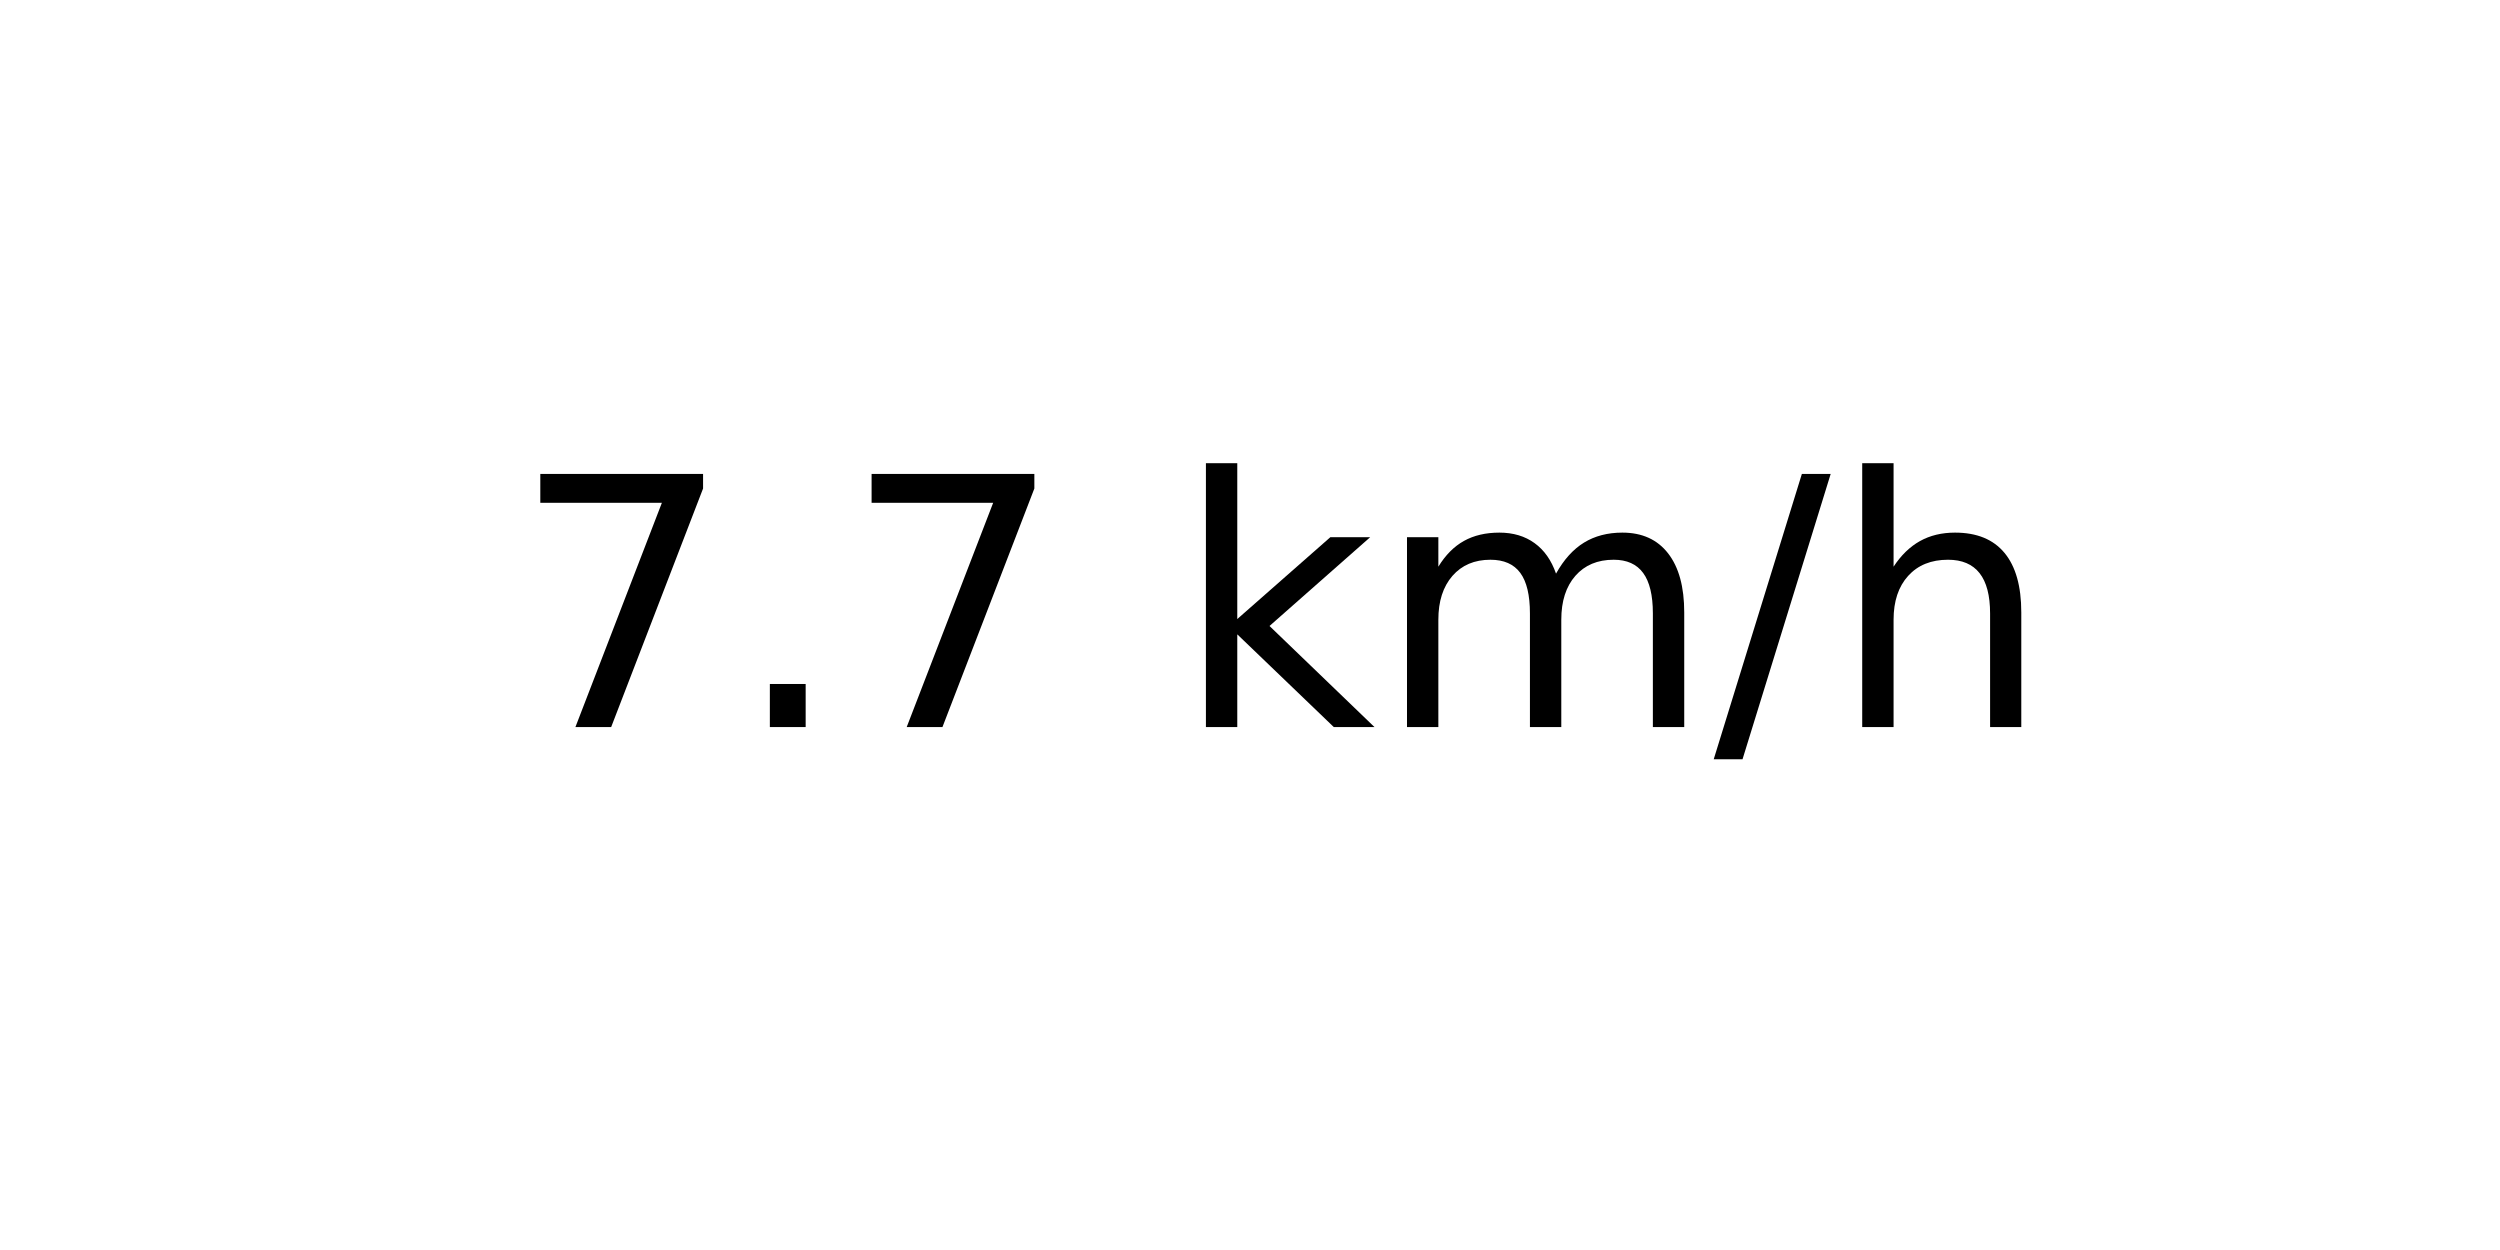
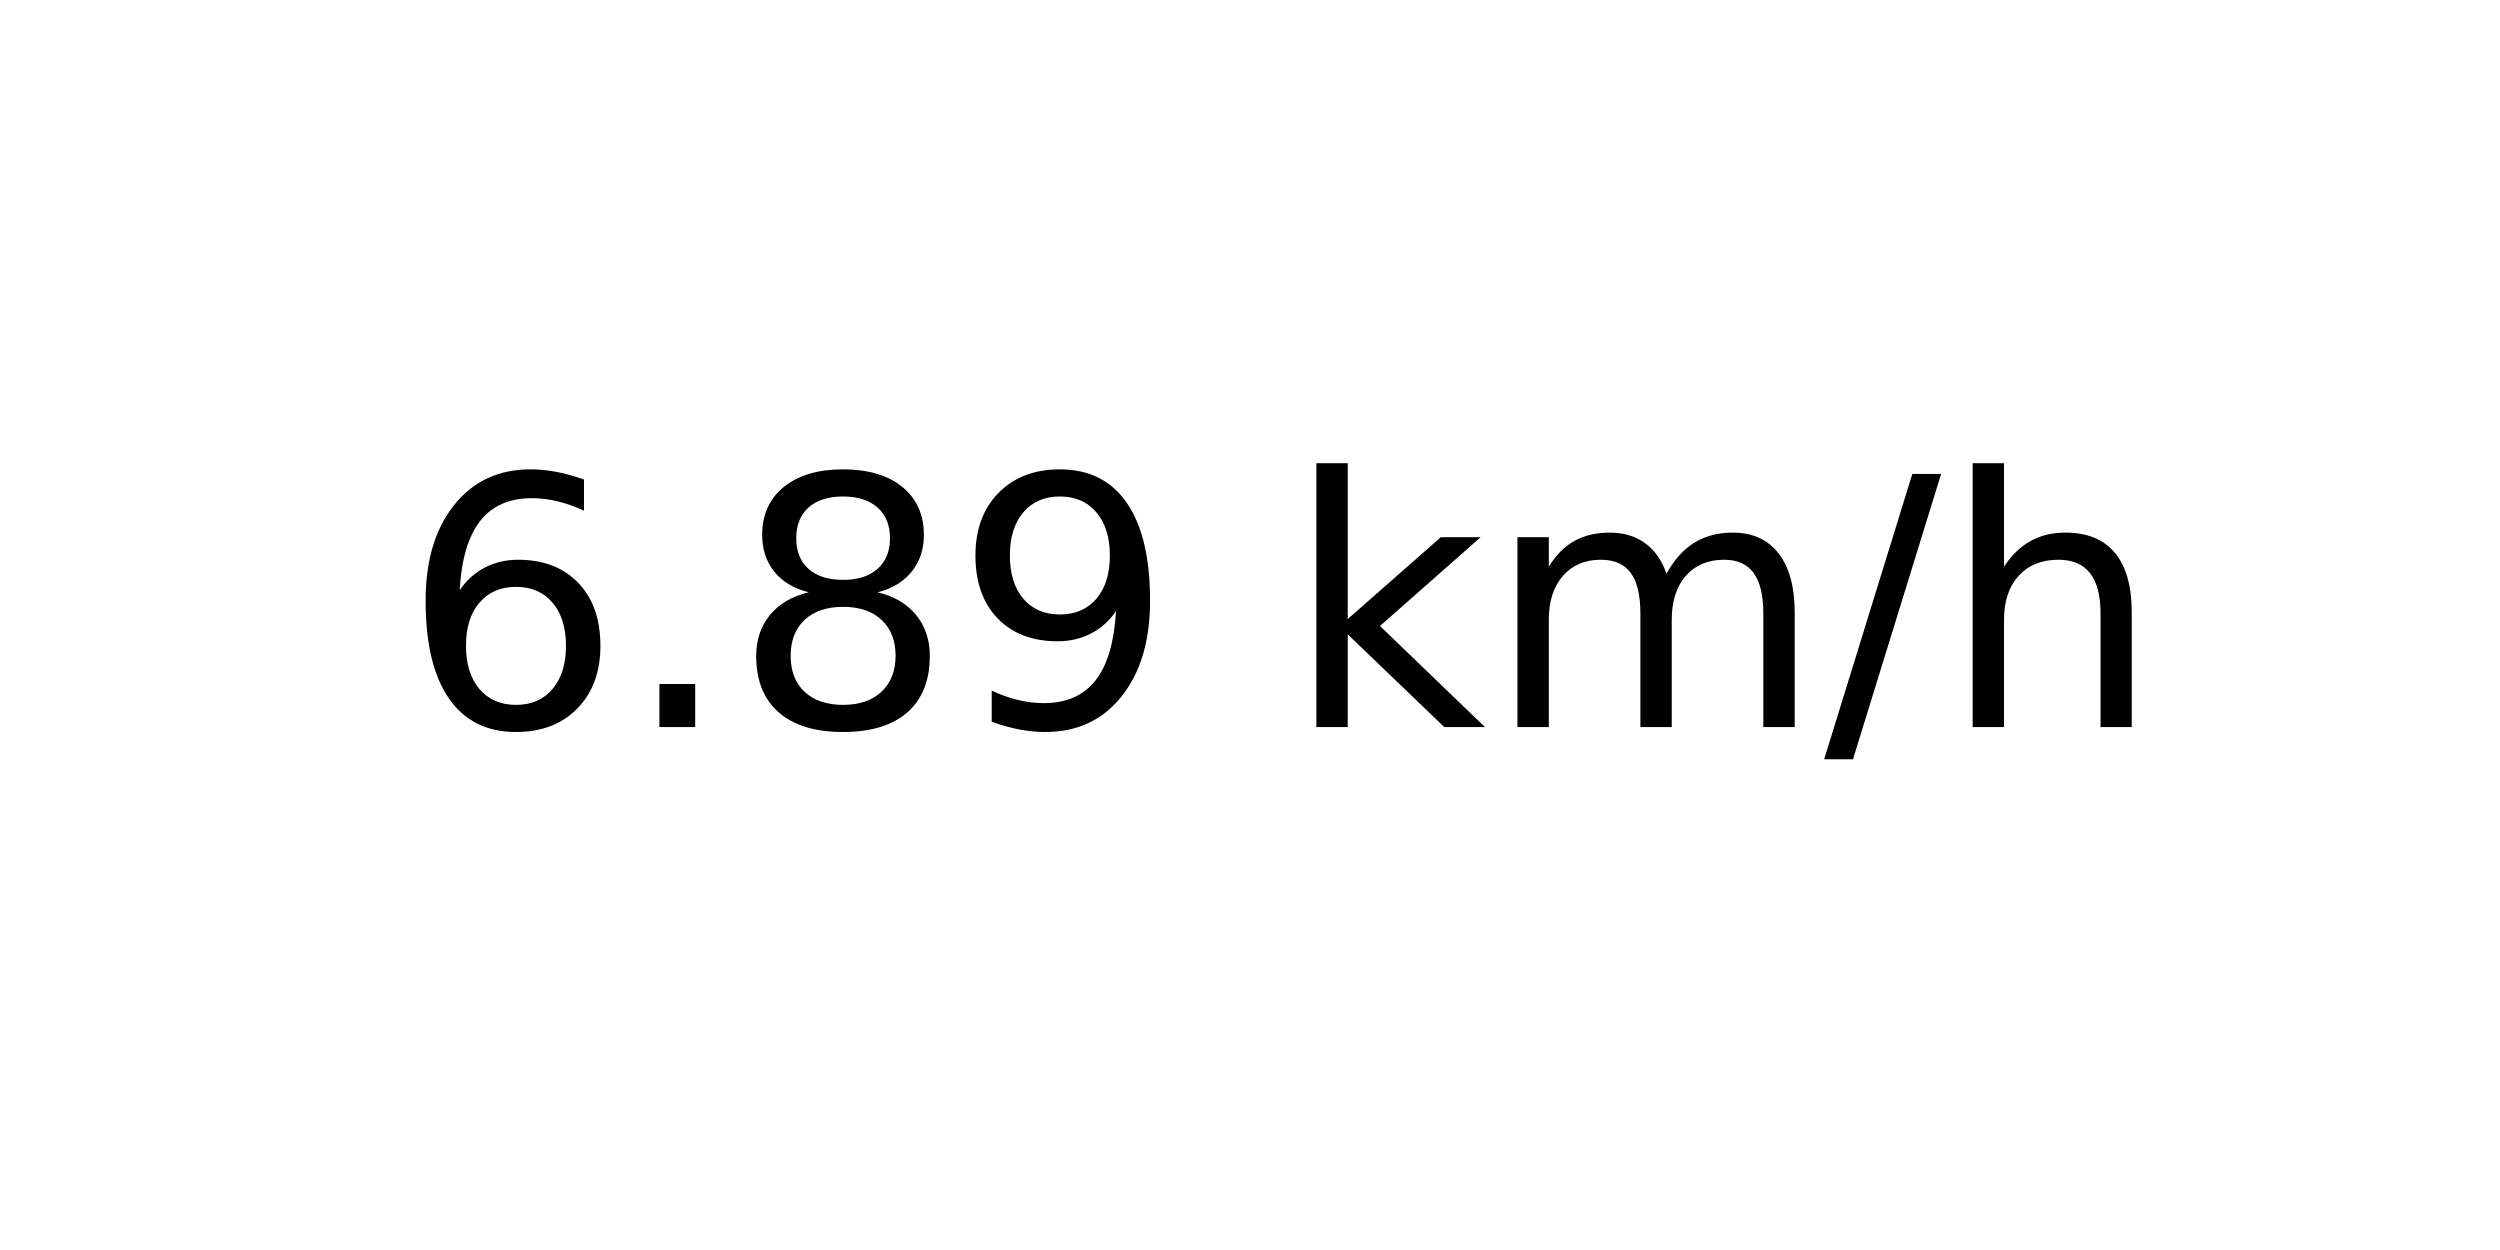
<svg xmlns="http://www.w3.org/2000/svg" xmlns:xlink="http://www.w3.org/1999/xlink" width="72pt" height="36pt" viewBox="0 0 72 36" version="1.1">
  <defs>
    <style type="text/css">*{stroke-linejoin: round; stroke-linecap: butt}</style>
  </defs>
  <g id="figure_1">
    <g id="axes_1">
      <g id="text_1">
-         <g transform="translate(14.74062 20.93937) scale(0.1 -0.1)">
+         <g transform="translate(11.55937 20.93937) scale(0.1 -0.1)">
          <defs>
-             <path id="DejaVuSans-37" d="M 525 4666  L 3525 4666  L 3525 4397  L 1831 0  L 1172 0  L 2766 4134  L 525 4134  L 525 4666  z " transform="scale(0.015625)" />
+             <path id="DejaVuSans-36" d="M 2113 2584  Q 1688 2584 1439 2293  Q 1191 2003 1191 1497  Q 1191 994 1439 701  Q 1688 409 2113 409  Q 2538 409 2786 701  Q 3034 994 3034 1497  Q 3034 2003 2786 2293  Q 2538 2584 2113 2584  z M 3366 4563  L 3366 3988  Q 3128 4100 2886 4159  Q 2644 4219 2406 4219  Q 1781 4219 1451 3797  Q 1122 3375 1075 2522  Q 1259 2794 1537 2939  Q 1816 3084 2150 3084  Q 2853 3084 3261 2657  Q 3669 2231 3669 1497  Q 3669 778 3244 343  Q 2819 -91 2113 -91  Q 1303 -91 875 529  Q 447 1150 447 2328  Q 447 3434 972 4092  Q 1497 4750 2381 4750  Q 2619 4750 2861 4703  Q 3103 4656 3366 4563  z " transform="scale(0.015625)" />
            <path id="DejaVuSans-2e" d="M 684 794  L 1344 794  L 1344 0  L 684 0  L 684 794  z " transform="scale(0.015625)" />
+             <path id="DejaVuSans-38" d="M 2034 2216  Q 1584 2216 1326 1975  Q 1069 1734 1069 1313  Q 1069 891 1326 650  Q 1584 409 2034 409  Q 2484 409 2743 651  Q 3003 894 3003 1313  Q 3003 1734 2745 1975  Q 2488 2216 2034 2216  z M 1403 2484  Q 997 2584 770 2862  Q 544 3141 544 3541  Q 544 4100 942 4425  Q 1341 4750 2034 4750  Q 2731 4750 3128 4425  Q 3525 4100 3525 3541  Q 3525 3141 3298 2862  Q 3072 2584 2669 2484  Q 3125 2378 3379 2068  Q 3634 1759 3634 1313  Q 3634 634 3220 271  Q 2806 -91 2034 -91  Q 1263 -91 848 271  Q 434 634 434 1313  Q 434 1759 690 2068  Q 947 2378 1403 2484  z M 1172 3481  Q 1172 3119 1398 2916  Q 1625 2713 2034 2713  Q 2441 2713 2670 2916  Q 2900 3119 2900 3481  Q 2900 3844 2670 4047  Q 2441 4250 2034 4250  Q 1625 4250 1398 4047  Q 1172 3844 1172 3481  z " transform="scale(0.015625)" />
+             <path id="DejaVuSans-39" d="M 703 97  L 703 672  Q 941 559 1184 500  Q 1428 441 1663 441  Q 2288 441 2617 861  Q 2947 1281 2994 2138  Q 2813 1869 2534 1725  Q 2256 1581 1919 1581  Q 1219 1581 811 2004  Q 403 2428 403 3163  Q 403 3881 828 4315  Q 1253 4750 1959 4750  Q 2769 4750 3195 4129  Q 3622 3509 3622 2328  Q 3622 1225 3098 567  Q 2575 -91 1691 -91  Q 1453 -91 1209 -44  Q 966 3 703 97  z M 1959 2075  Q 2384 2075 2632 2365  Q 2881 2656 2881 3163  Q 2881 3666 2632 3958  Q 2384 4250 1959 4250  Q 1534 4250 1286 3958  Q 1038 3666 1038 3163  Q 1038 2656 1286 2365  Q 1534 2075 1959 2075  z " transform="scale(0.015625)" />
            <path id="DejaVuSans-20" transform="scale(0.015625)" />
            <path id="DejaVuSans-6b" d="M 581 4863  L 1159 4863  L 1159 1991  L 2875 3500  L 3609 3500  L 1753 1863  L 3688 0  L 2938 0  L 1159 1709  L 1159 0  L 581 0  L 581 4863  z " transform="scale(0.015625)" />
            <path id="DejaVuSans-6d" d="M 3328 2828  Q 3544 3216 3844 3400  Q 4144 3584 4550 3584  Q 5097 3584 5394 3201  Q 5691 2819 5691 2113  L 5691 0  L 5113 0  L 5113 2094  Q 5113 2597 4934 2840  Q 4756 3084 4391 3084  Q 3944 3084 3684 2787  Q 3425 2491 3425 1978  L 3425 0  L 2847 0  L 2847 2094  Q 2847 2600 2669 2842  Q 2491 3084 2119 3084  Q 1678 3084 1418 2786  Q 1159 2488 1159 1978  L 1159 0  L 581 0  L 581 3500  L 1159 3500  L 1159 2956  Q 1356 3278 1631 3431  Q 1906 3584 2284 3584  Q 2666 3584 2933 3390  Q 3200 3197 3328 2828  z " transform="scale(0.015625)" />
            <path id="DejaVuSans-2f" d="M 1625 4666  L 2156 4666  L 531 -594  L 0 -594  L 1625 4666  z " transform="scale(0.015625)" />
            <path id="DejaVuSans-68" d="M 3513 2113  L 3513 0  L 2938 0  L 2938 2094  Q 2938 2591 2744 2837  Q 2550 3084 2163 3084  Q 1697 3084 1428 2787  Q 1159 2491 1159 1978  L 1159 0  L 581 0  L 581 4863  L 1159 4863  L 1159 2956  Q 1366 3272 1645 3428  Q 1925 3584 2291 3584  Q 2894 3584 3203 3211  Q 3513 2838 3513 2113  z " transform="scale(0.015625)" />
          </defs>
-           <use xlink:href="#DejaVuSans-37" />
+           <use xlink:href="#DejaVuSans-36" />
          <use xlink:href="#DejaVuSans-2e" x="63.623" />
-           <use xlink:href="#DejaVuSans-37" x="95.41" />
-           <use xlink:href="#DejaVuSans-20" x="159.033" />
-           <use xlink:href="#DejaVuSans-6b" x="190.82" />
-           <use xlink:href="#DejaVuSans-6d" x="248.73" />
-           <use xlink:href="#DejaVuSans-2f" x="346.143" />
-           <use xlink:href="#DejaVuSans-68" x="379.834" />
+           <use xlink:href="#DejaVuSans-38" x="95.41" />
+           <use xlink:href="#DejaVuSans-39" x="159.033" />
+           <use xlink:href="#DejaVuSans-20" x="222.656" />
+           <use xlink:href="#DejaVuSans-6b" x="254.443" />
+           <use xlink:href="#DejaVuSans-6d" x="312.354" />
+           <use xlink:href="#DejaVuSans-2f" x="409.766" />
+           <use xlink:href="#DejaVuSans-68" x="443.457" />
        </g>
      </g>
    </g>
  </g>
</svg>
